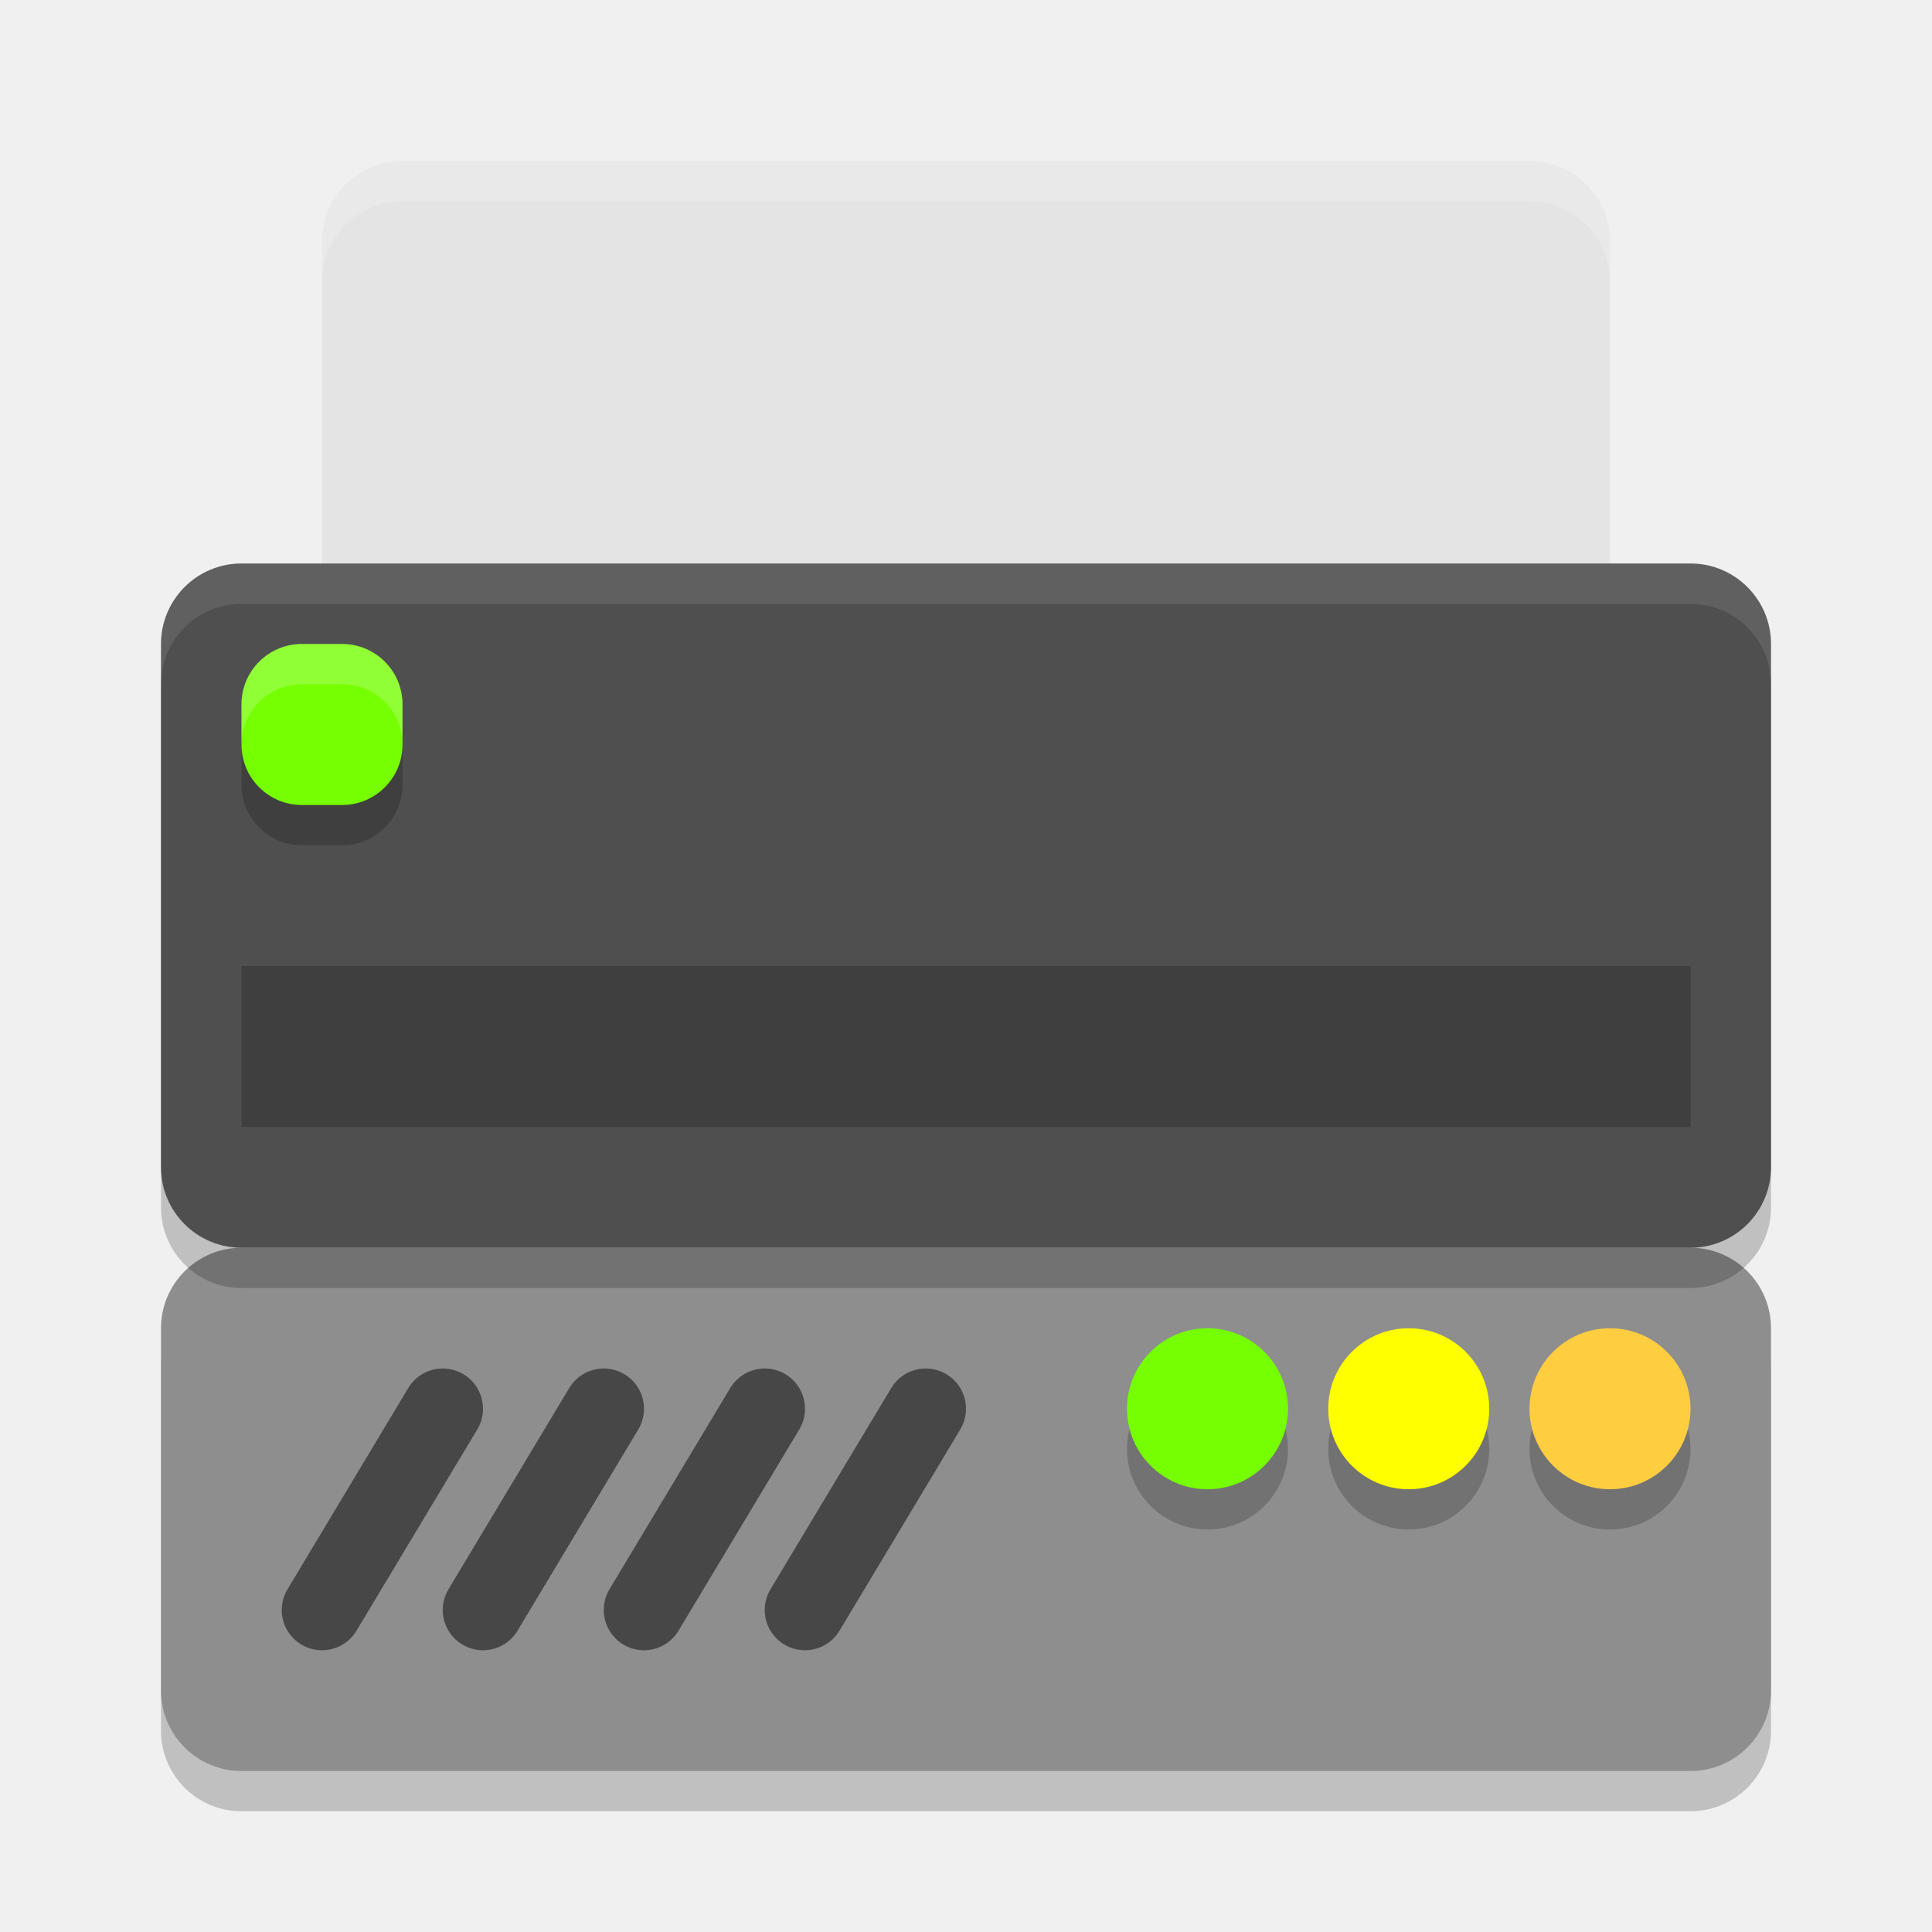
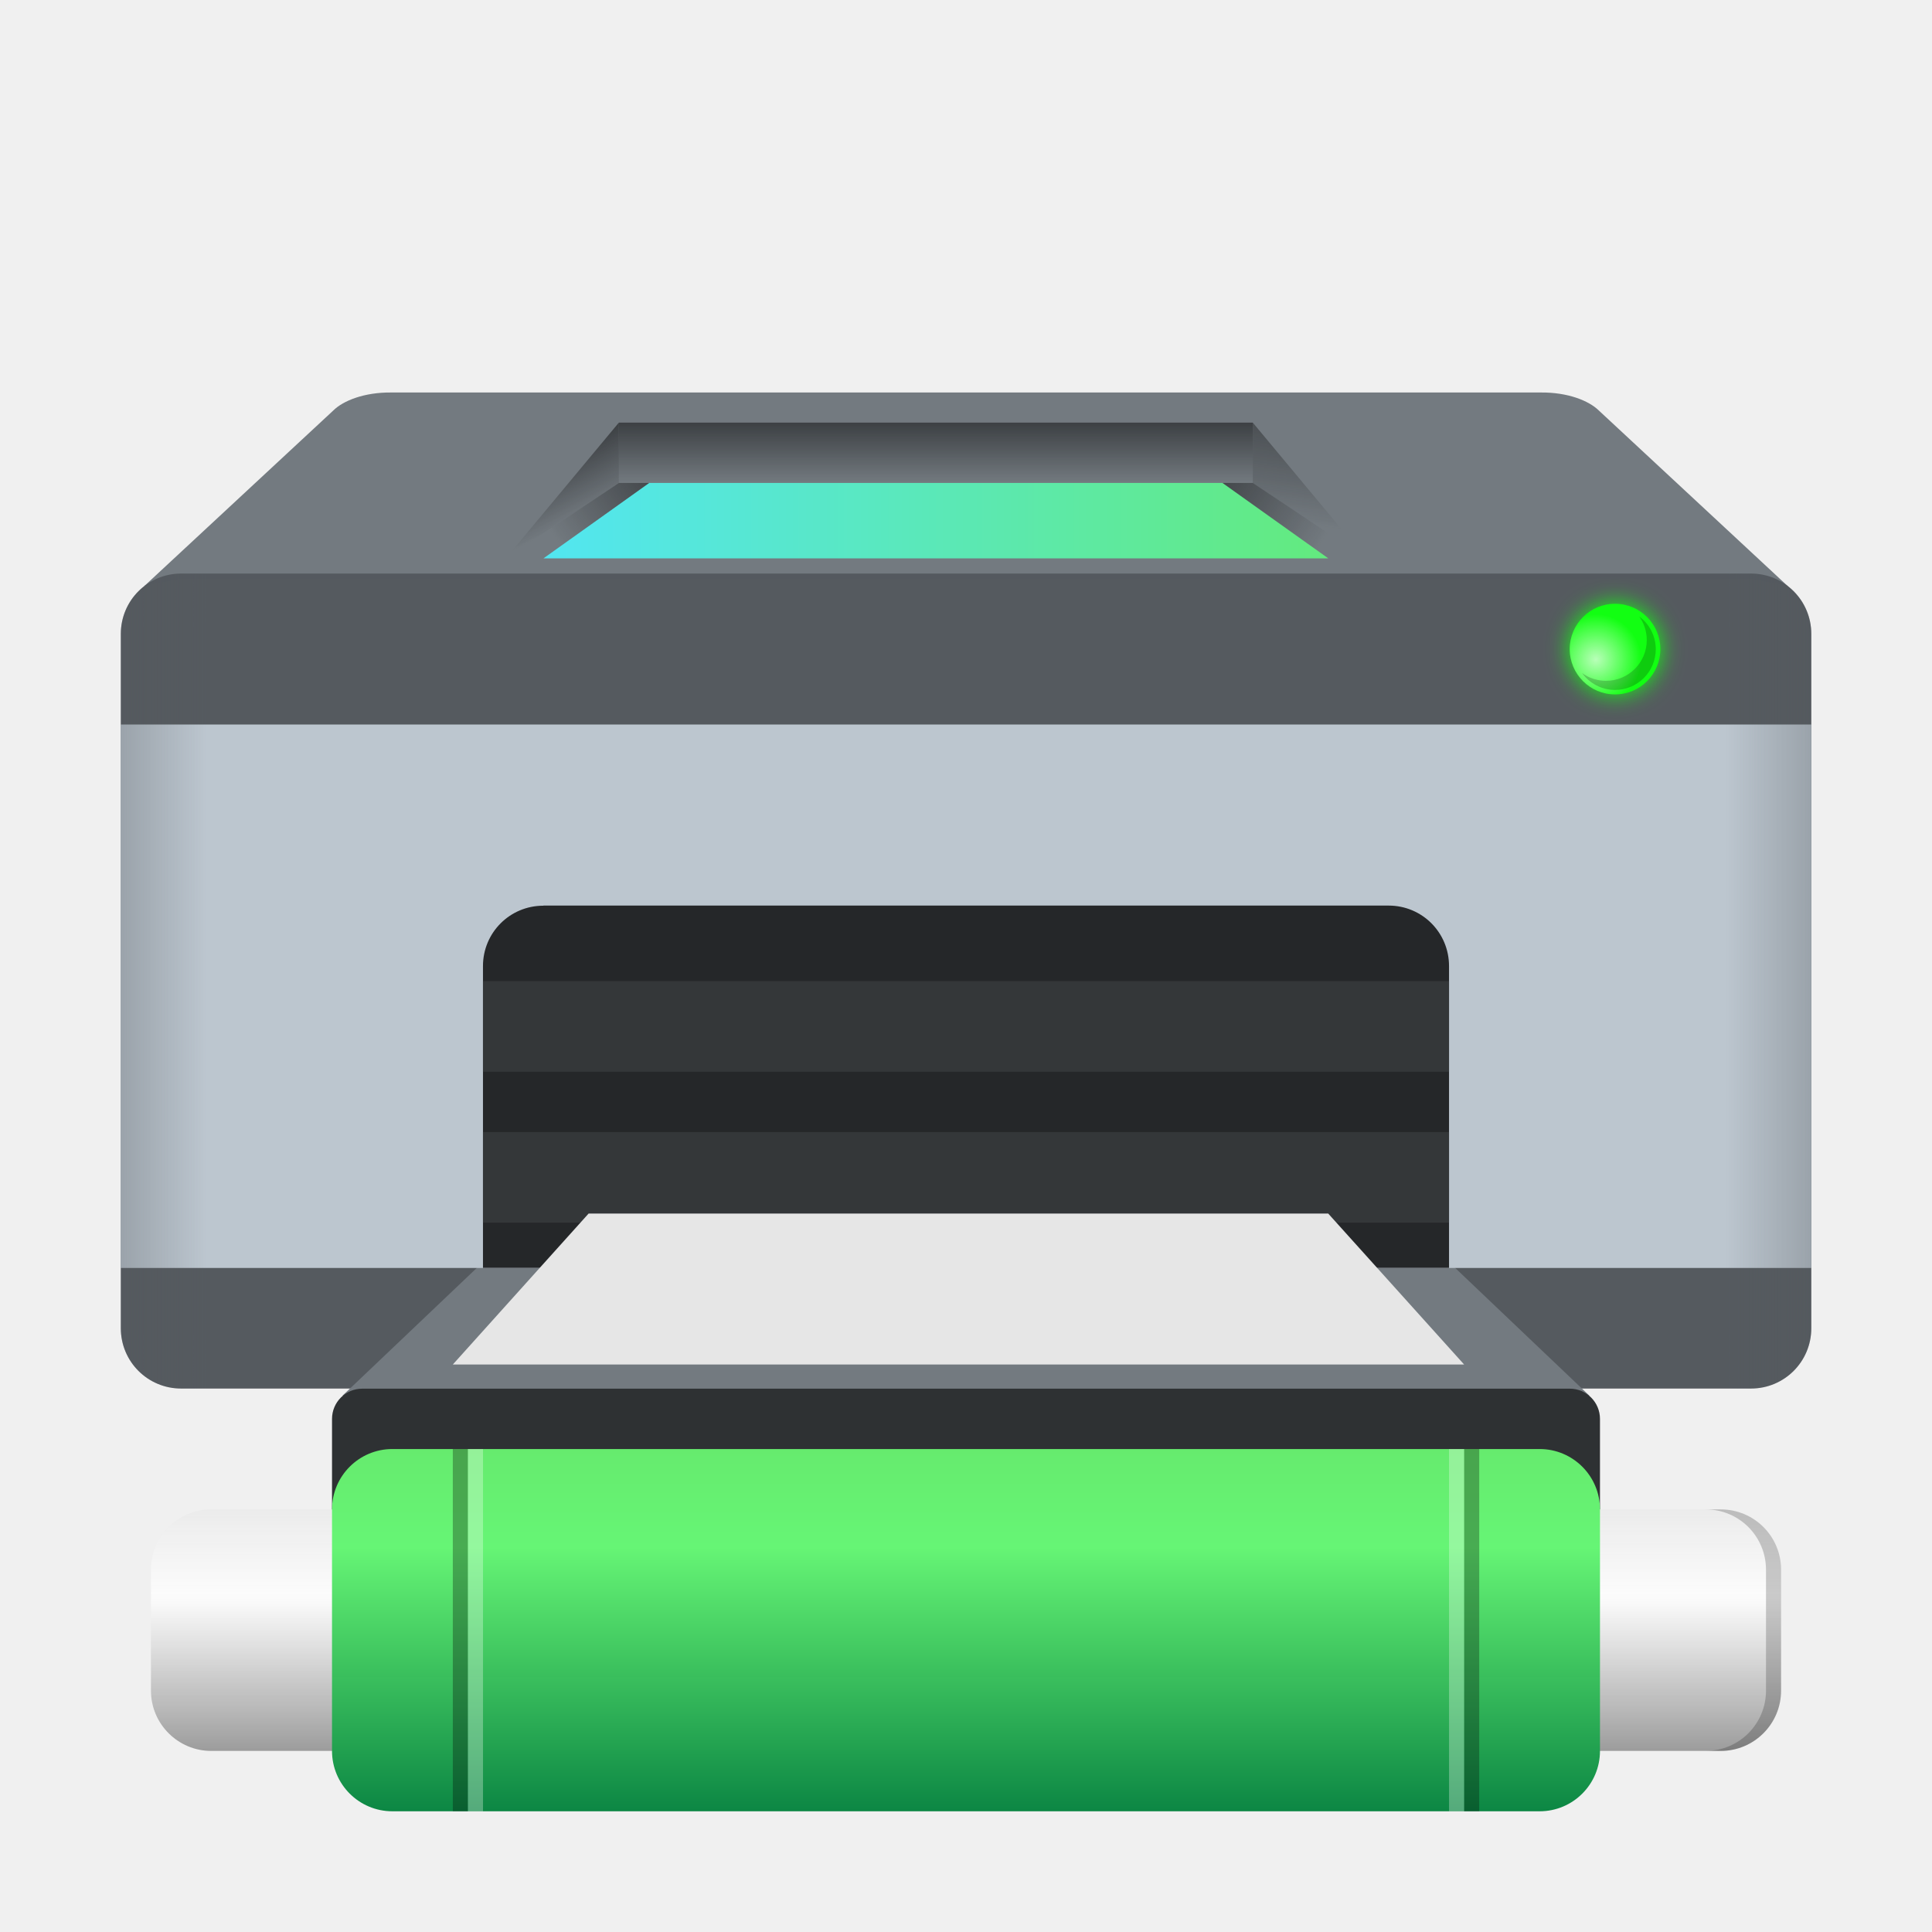
- <svg xmlns="http://www.w3.org/2000/svg" width="48" height="48" version="1">
-   <g>
-     <rect style="opacity:0.2" width="13" height="40" x="-45" y="-44" rx="2" ry="2" transform="matrix(0,-1,-1,0,0,0)" />
-     <rect style="fill:#8e8e8e" width="13" height="40" x="-44" y="-44" rx="2" ry="2" transform="matrix(0,-1,-1,0,0,0)" />
-     <path style="opacity:0.5;stroke:#000000;stroke-width:2;stroke-linecap:round" d="m 19,35 -3,5" />
-     <path style="opacity:0.5;stroke:#000000;stroke-width:2;stroke-linecap:round" d="m 15,35 -3,5" />
-     <path style="opacity:0.5;stroke:#000000;stroke-width:2;stroke-linecap:round" d="M 11,35 8,40" />
-     <path style="opacity:0.5;stroke:#000000;stroke-width:2;stroke-linecap:round" d="m 23,35 -3,5" />
-     <circle style="opacity:0.2" cx="30" cy="36" r="2" />
-     <circle style="opacity:0.2" cx="35" cy="36" r="2" />
-     <circle style="opacity:0.2" cx="40" cy="36" r="2" />
-     <circle style="fill:#76ff03" cx="30" cy="35" r="2" />
-     <circle style="fill:#ffff00" cx="35" cy="35" r="2" />
-     <circle style="fill:#ffcd40" cx="40" cy="35" r="2" />
-   </g>
-   <path style="fill:#e4e4e4" d="M 10 4 C 8.892 4 8 4.892 8 6 L 8 18 L 40 18 L 40 6 C 40 4.892 39.108 4 38 4 L 10 4 z" />
-   <path style="fill:#ffffff;opacity:0.2" d="M 10 4 C 8.892 4 8 4.892 8 6 L 8 7 C 8 5.892 8.892 5 10 5 L 38 5 C 39.108 5 40 5.892 40 7 L 40 6 C 40 4.892 39.108 4 38 4 L 10 4 z" />
-   <rect style="opacity:0.2" width="17" height="40" x="-32" y="-44" rx="2" ry="2" transform="matrix(0,-1,-1,0,0,0)" />
-   <rect style="fill:#4f4f4f" width="17" height="40" x="-31" y="-44" rx="2" ry="2" transform="matrix(0,-1,-1,0,0,0)" />
-   <path style="opacity:0.1;fill:#ffffff" d="m 6,14.004 c -1.108,0 -2,0.892 -2,2 v 1 c 0,-1.108 0.892,-2 2,-2 h 36 c 1.108,0 2,0.892 2,2 v -1 c 0,-1.108 -0.892,-2 -2,-2 z" />
-   <rect style="opacity:0.2" width="36" height="4" x="6" y="24" />
-   <rect style="opacity:0.2" width="4" height="4" x="6" y="17" rx="1.5" ry="1.5" />
-   <rect style="fill:#76ff03" width="4" height="4" x="6" y="16" rx="1.5" ry="1.5" />
-   <path style="opacity:0.2;fill:#ffffff" d="M 7.5,16 C 6.669,16 6,16.669 6,17.5 v 1 C 6,17.669 6.669,17 7.5,17 h 1 c 0.831,0 1.5,0.669 1.5,1.5 v -1 C 10,16.669 9.331,16 8.5,16 Z" />
+ <svg xmlns="http://www.w3.org/2000/svg" xmlns:xlink="http://www.w3.org/1999/xlink" width="64" height="64" viewBox="0 0 16.933 16.933" version="1.1" id="svg5">
+   <defs id="defs2">
+     <linearGradient xlink:href="#linearGradient88582" id="linearGradient88584" x1="42" y1="14" x2="42" y2="16" gradientUnits="userSpaceOnUse" gradientTransform="matrix(0.2525568,0,0,0.2645833,0.3728219,-2.259319e-5)" />
+     <linearGradient id="linearGradient88582">
+       <stop style="stop-color:#252729;stop-opacity:1;" offset="0" id="stop88578" />
+       <stop style="stop-color:#252729;stop-opacity:0;" offset="1" id="stop88580" />
+     </linearGradient>
+     <linearGradient xlink:href="#linearGradient6037" id="linearGradient6039" x1="19.655" y1="26.229" x2="45.655" y2="26.229" gradientUnits="userSpaceOnUse" gradientTransform="matrix(0.2645833,0,0,0.2645833,-0.4378537,-2.375659)" />
+     <linearGradient id="linearGradient6037">
+       <stop style="stop-color:#52e6f1;stop-opacity:1;" offset="0" id="stop6033" />
+       <stop style="stop-color:#63ea7e;stop-opacity:1" offset="1" id="stop6035" />
+     </linearGradient>
+     <linearGradient xlink:href="#linearGradient90436" id="linearGradient90438" x1="-2" y1="32.5" x2="66" y2="32.5" gradientUnits="userSpaceOnUse" gradientTransform="matrix(0.2645833,0,0,0.2645833,-5.6250001e-8,-2.259319e-5)" />
+     <linearGradient id="linearGradient90436">
+       <stop style="stop-color:#54595e;stop-opacity:1;" offset="0" id="stop90432" />
+       <stop style="stop-color:#54595e;stop-opacity:0" offset="0.13" id="stop91018" />
+       <stop style="stop-color:#54595e;stop-opacity:0" offset="0.87" id="stop90760" />
+       <stop style="stop-color:#54595e;stop-opacity:1" offset="1" id="stop90434" />
+     </linearGradient>
+     <linearGradient xlink:href="#linearGradient88582" id="linearGradient89668" x1="21.808" y1="15.244" x2="18.308" y2="17.744" gradientUnits="userSpaceOnUse" gradientTransform="matrix(0.2645833,0,0,0.2645833,-5.6250001e-8,-2.259319e-5)" />
+     <linearGradient xlink:href="#linearGradient88582" id="linearGradient89459" x1="40.088" y1="15.424" x2="43.838" y2="17.924" gradientUnits="userSpaceOnUse" gradientTransform="matrix(0.2645833,0,0,0.2645833,-5.6250001e-8,-2.259319e-5)" />
+     <linearGradient xlink:href="#linearGradient88582" id="linearGradient90013" x1="20.5" y1="14" x2="21.5" y2="16" gradientUnits="userSpaceOnUse" gradientTransform="matrix(0.2645833,0,0,0.2645833,-5.6250001e-8,-2.259319e-5)" />
+     <linearGradient xlink:href="#linearGradient88582" id="linearGradient90274" x1="43.281" y1="13.06" x2="42.756" y2="17.347" gradientUnits="userSpaceOnUse" gradientTransform="matrix(0.2645833,0,0,0.2645833,-5.6250001e-8,-2.259319e-5)" />
+     <filter style="color-interpolation-filters:sRGB" id="filter101150" x="-0.3" y="-0.3" width="1.6" height="1.6">
+       <feGaussianBlur stdDeviation="0.375" id="feGaussianBlur101152" />
+     </filter>
+     <radialGradient xlink:href="#linearGradient50337" id="radialGradient50339" cx="3.556" cy="10.339" fx="3.556" fy="10.339" r="0.661" gradientUnits="userSpaceOnUse" gradientTransform="matrix(0.6000118,0,0,0.6000118,11.85333,-0.4233559)" />
+     <linearGradient id="linearGradient50337">
+       <stop style="stop-color:#ffffff;stop-opacity:1;" offset="0" id="stop50333" />
+       <stop style="stop-color:#ffffff;stop-opacity:0;" offset="1" id="stop50335" />
+     </linearGradient>
+     <linearGradient xlink:href="#linearGradient149033" id="linearGradient149035" x1="33.535" y1="69.62" x2="33.535" y2="80.484" gradientUnits="userSpaceOnUse" gradientTransform="matrix(0.5265599,0,0,0.292239,-8.92701,-7.645562)" />
+     <linearGradient id="linearGradient149033">
+       <stop style="stop-color:#66eb6e;stop-opacity:1;" offset="0" id="stop149029" />
+       <stop style="stop-color:#66f575;stop-opacity:1" offset="0.271" id="stop156515" />
+       <stop style="stop-color:#0b8643;stop-opacity:0.996" offset="1" id="stop149031" />
+     </linearGradient>
+     <linearGradient xlink:href="#linearGradient163636" id="linearGradient163638" x1="74.467" y1="105.92" x2="74.467" y2="114.488" gradientUnits="userSpaceOnUse" gradientTransform="matrix(1.282372,0,0,0.2470485,-82.52942,-12.93828)" />
+     <linearGradient id="linearGradient163636">
+       <stop style="stop-color:#ebebeb;stop-opacity:1;" offset="0" id="stop163632" />
+       <stop style="stop-color:#fdfdfd;stop-opacity:0.898" offset="0.364" id="stop175885" />
+       <stop style="stop-color:#9c9c9c;stop-opacity:1" offset="1" id="stop163634" />
+     </linearGradient>
+   </defs>
+   <path id="rect31485" style="fill:#737a80;fill-opacity:1;stroke-width:0.529;stroke-linecap:round;stroke-linejoin:round;stroke-dasharray:6.35, 0.529" d="M 3.428,3.44 C 3.192,3.438 3.008,3.512 2.922,3.597 L 1.262,5.139 1.588,5.074 h 3.175 7.408 3.175 L 15.672,5.14 14.012,3.597 C 13.925,3.512 13.741,3.438 13.505,3.44 Z" />
+   <path id="rect849-3" style="fill:#555a5f;fill-opacity:0.996;stroke-width:0.529;stroke-linecap:round;stroke-linejoin:round;stroke-dasharray:6.35, 0.529" d="M 1.588,5.027 H 15.346 c 0.293,0 0.529,0.236 0.529,0.529 v 6.085 c 0,0.293 -0.236,0.529 -0.529,0.529 H 1.588 c -0.293,0 -0.529,-0.236 -0.529,-0.529 V 5.556 c 0,-0.293 0.236,-0.529 0.529,-0.529 z" />
+   <rect style="opacity:0.7;fill:url(#linearGradient88584);fill-opacity:1;stroke-width:0.517;stroke-linecap:round;stroke-linejoin:round;stroke-dasharray:6.204, 0.517" id="rect88496" width="5.556" height="0.529" x="5.424" y="3.704" />
+   <path id="rect849" style="fill:url(#linearGradient6039);fill-opacity:1;stroke-width:0.592;stroke-linecap:round;stroke-linejoin:round;stroke-dasharray:7.1, 0.592" d="m 5.689,4.233 h 5.027 l 0.926,0.661 H 4.763 Z" />
+   <path id="rect31485-7" style="fill:#737a80;fill-opacity:1;stroke-width:0.529;stroke-linecap:round;stroke-linejoin:round;stroke-dasharray:6.35, 0.529" d="m 5.076,10.583 c -0.236,-0.001 -0.42,0.072 -0.506,0.158 L 3.001,12.233 3.235,12.217 h 5.231 5.231 l 0.234,0.016 -1.568,-1.492 c -0.087,-0.085 -0.271,-0.159 -0.506,-0.158 H 8.467 Z" />
+   <rect style="fill:#bcc6cf;fill-opacity:1;stroke-width:0.529;stroke-linecap:round;stroke-linejoin:round;stroke-dasharray:6.35, 0.529" id="rect50762" width="14.817" height="4.763" x="1.058" y="6.35" />
+   <path id="rect41096" style="fill:url(#linearGradient90438);fill-opacity:1;stroke-width:0.52;stroke-linecap:round;stroke-linejoin:round;stroke-dasharray:6.24, 0.52" d="M 1.588,5.027 H 15.346 c 0.293,0 0.529,0.236 0.529,0.529 v 6.085 c 0,0.293 -0.236,0.529 -0.529,0.529 H 1.588 c -0.293,0 -0.529,-0.236 -0.529,-0.529 V 5.556 c 0,-0.293 0.236,-0.529 0.529,-0.529 z" />
+   <rect style="fill:#2e3133;fill-opacity:1;stroke-width:0.527;stroke-linecap:round;stroke-linejoin:round;stroke-dasharray:6.321, 0.527" id="rect42697" width="11.113" height="1.323" x="2.91" y="12.171" ry="0.265" />
+   <path id="rect86402" style="fill:#252729;stroke-width:0.513;stroke-linecap:round;stroke-linejoin:round;stroke-dasharray:6.16, 0.513" d="m 4.763,7.937 h 7.408 C 12.464,7.937 12.7,8.173 12.7,8.467 V 11.112 H 4.233 V 8.467 c 0,-0.293 0.236,-0.529 0.529,-0.529 z" />
+   <path id="rect88864" style="opacity:0.7;fill:url(#linearGradient89668);fill-opacity:1;stroke-width:0.529;stroke-linecap:round;stroke-linejoin:round;stroke-dasharray:6.35, 0.529" d="M 5.424,4.233 H 5.689 L 4.763,4.895 H 4.432 Z" />
+   <path id="rect88864-3" style="opacity:0.7;fill:url(#linearGradient89459);fill-opacity:1;stroke-width:0.529;stroke-linecap:round;stroke-linejoin:round;stroke-dasharray:6.35, 0.529" d="m 10.98,4.233 h -0.265 l 0.926,0.661 h 0.331 z" />
+   <path id="rect89966" style="opacity:0.7;fill:url(#linearGradient90013);fill-opacity:1;stroke-width:0.529;stroke-linecap:round;stroke-linejoin:round;stroke-dasharray:6.35, 0.529" d="M 5.424,3.704 V 4.233 L 4.432,4.895 Z" />
+   <path id="rect90037" style="opacity:0.7;fill:url(#linearGradient90274);fill-opacity:1;stroke-width:0.529;stroke-linecap:round;stroke-linejoin:round;stroke-dasharray:6.35, 0.529" d="m 10.98,3.704 0.992,1.191 -0.992,-0.661 z" />
+   <rect style="fill:#343739;fill-opacity:1;stroke-width:0.395;stroke-linecap:round;stroke-linejoin:round;stroke-dasharray:4.743, 0.395" id="rect91801" width="8.467" height="0.794" x="4.233" y="8.599" />
+   <rect style="fill:#343739;fill-opacity:1;stroke-width:0.529;stroke-linecap:round;stroke-linejoin:round;stroke-dasharray:6.35, 0.529" id="rect96780" width="8.467" height="0.794" x="4.233" y="9.922" />
+   <path id="rect96884" style="fill:#e6e6e6;stroke-width:0.548;stroke-linecap:round;stroke-linejoin:round;stroke-dasharray:6.575, 0.548" d="m 5.159,10.636 h 6.482 l 1.191,1.323 H 3.969 Z" />
+   <circle style="fill:#12ff12;fill-opacity:1;stroke-width:1.298;stroke-linecap:round;stroke-linejoin:round;stroke-dasharray:15.579, 1.298;filter:url(#filter101150)" id="path25907" cx="53.5" cy="21.5" r="1.5" transform="matrix(0.2645833,0,0,0.2645833,-5.6250001e-8,-2.259319e-5)" />
+   <circle style="fill:#12ff12;fill-opacity:1;stroke-width:0.318;stroke-linecap:round;stroke-linejoin:round;stroke-dasharray:3.81, 0.318" id="path30449" cx="14.155" cy="5.689" r="0.397" />
+   <circle style="opacity:0.7;fill:url(#radialGradient50339);fill-opacity:1;stroke-width:0.318;stroke-linecap:round;stroke-linejoin:round;stroke-dasharray:3.81, 0.318" id="path50091" cx="14.155" cy="5.689" r="0.397" />
+   <path id="path49923" style="opacity:0.2;fill:#000000;fill-opacity:1;stroke-width:0.318;stroke-linecap:round;stroke-linejoin:round;stroke-dasharray:3.81, 0.318" d="m 14.365,5.4 a 0.357,0.357 0 0 1 0.068,0.21 0.357,0.357 0 0 1 -0.357,0.357 0.357,0.357 0 0 1 -0.21,-0.068 0.357,0.357 0 0 0 0.289,0.148 0.357,0.357 0 0 0 0.357,-0.357 0.357,0.357 0 0 0 -0.148,-0.289 z" />
+   <rect style="fill:url(#linearGradient163638);fill-opacity:1;stroke-width:0.298;stroke-linecap:round;stroke-linejoin:round" id="rect160861" width="14.287" height="2.117" x="1.323" y="13.229" ry="0.529" />
+   <path id="rect160861-5" style="fill:#000000;fill-opacity:0.996;stroke-width:1.126;stroke-linecap:round;stroke-linejoin:round;opacity:0.2" d="M 56.5 50 C 57.608 50 58.5 50.892 58.5 52 L 58.5 56 C 58.5 57.108 57.608 58 56.5 58 L 57 58 C 58.108 58 59 57.108 59 56 L 59 52 C 59 50.892 58.108 50 57 50 L 56.5 50 z " transform="scale(0.2645833)" />
+   <rect style="fill:url(#linearGradient149035);fill-opacity:1;stroke-width:0.208;stroke-linecap:round;stroke-linejoin:round" id="rect144869" width="11.113" height="3.175" x="2.91" y="12.7" ry="0.529" />
+   <path id="rect1858" style="opacity:0.3;fill:#000000;fill-opacity:0.996;stroke-width:3;stroke-linecap:round;stroke-linejoin:round" d="M 15 48 L 15 60 L 15.5 60 L 15.5 48 L 15 48 z M 48.5 48 L 48.5 60 L 49 60 L 49 48 L 48.5 48 z " transform="scale(0.2645833)" />
+   <path id="rect2034" style="opacity:0.3;fill:#ffffff;fill-opacity:0.996;stroke-width:3;stroke-linecap:round;stroke-linejoin:round" d="M 15.5 48 L 15.5 60 L 16 60 L 16 48 L 15.5 48 z M 48 48 L 48 60 L 48.5 60 L 48.5 48 L 48 48 z " transform="scale(0.2645833)" />
</svg>
